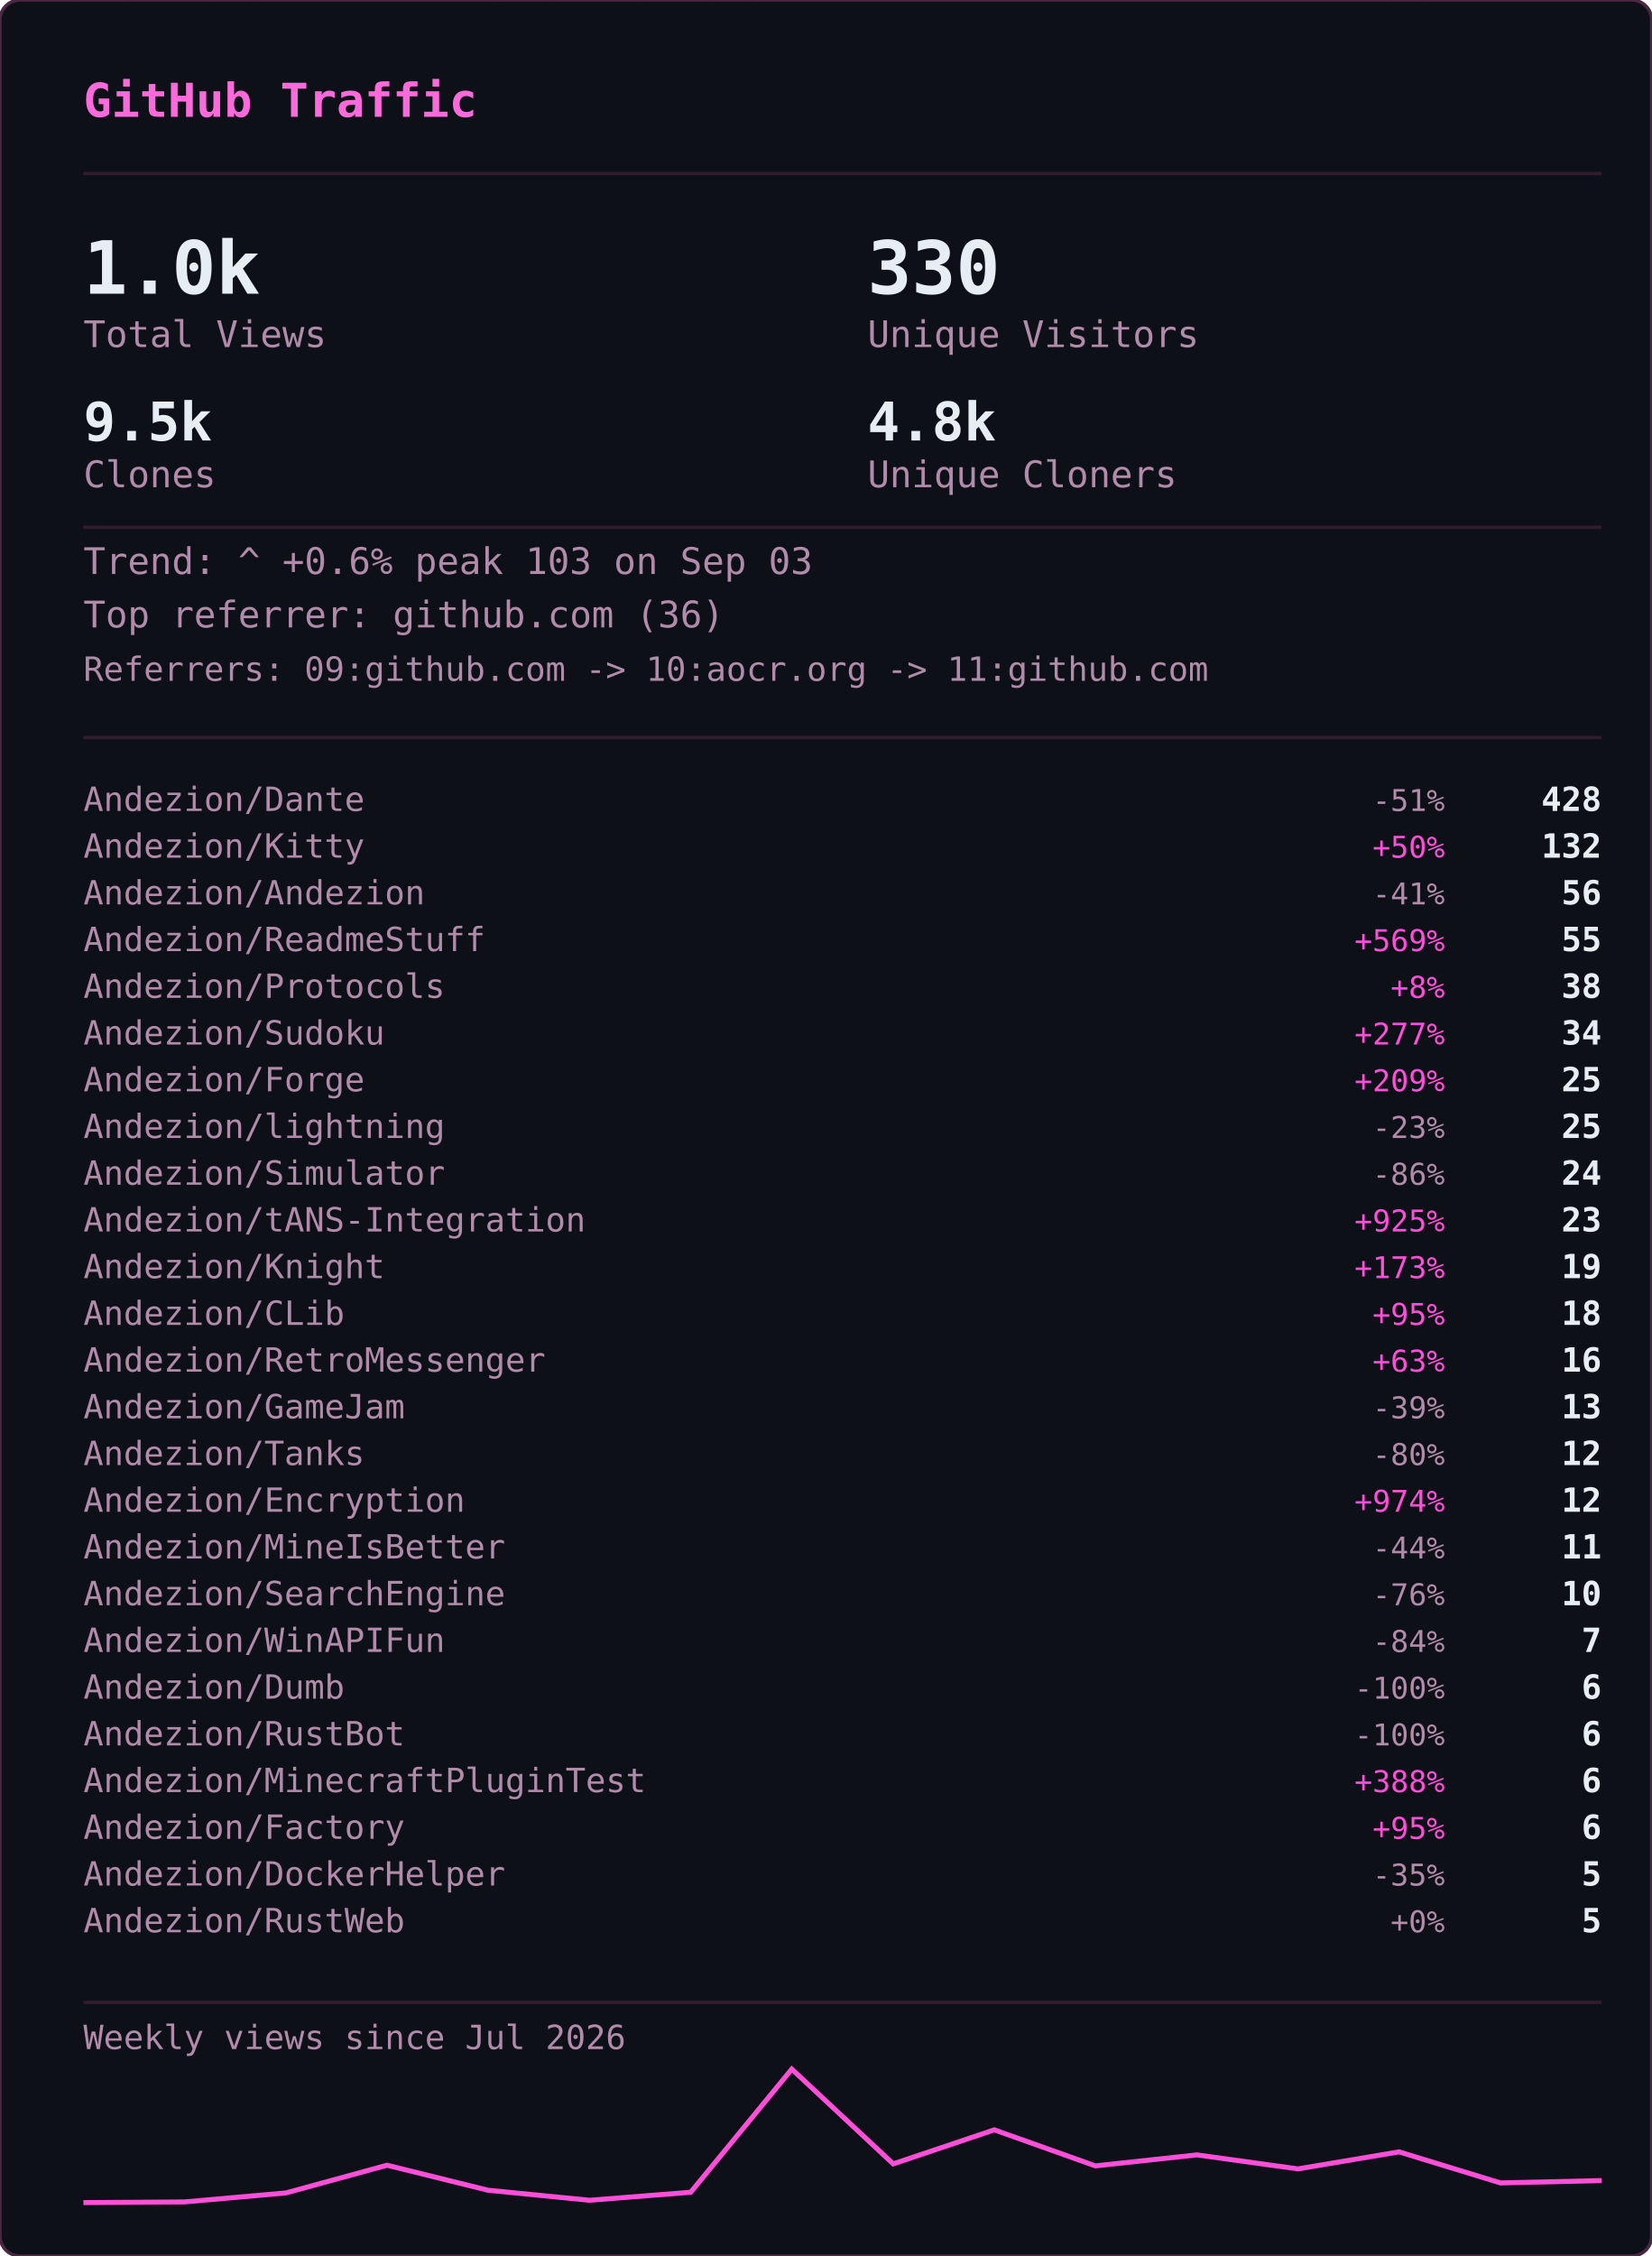
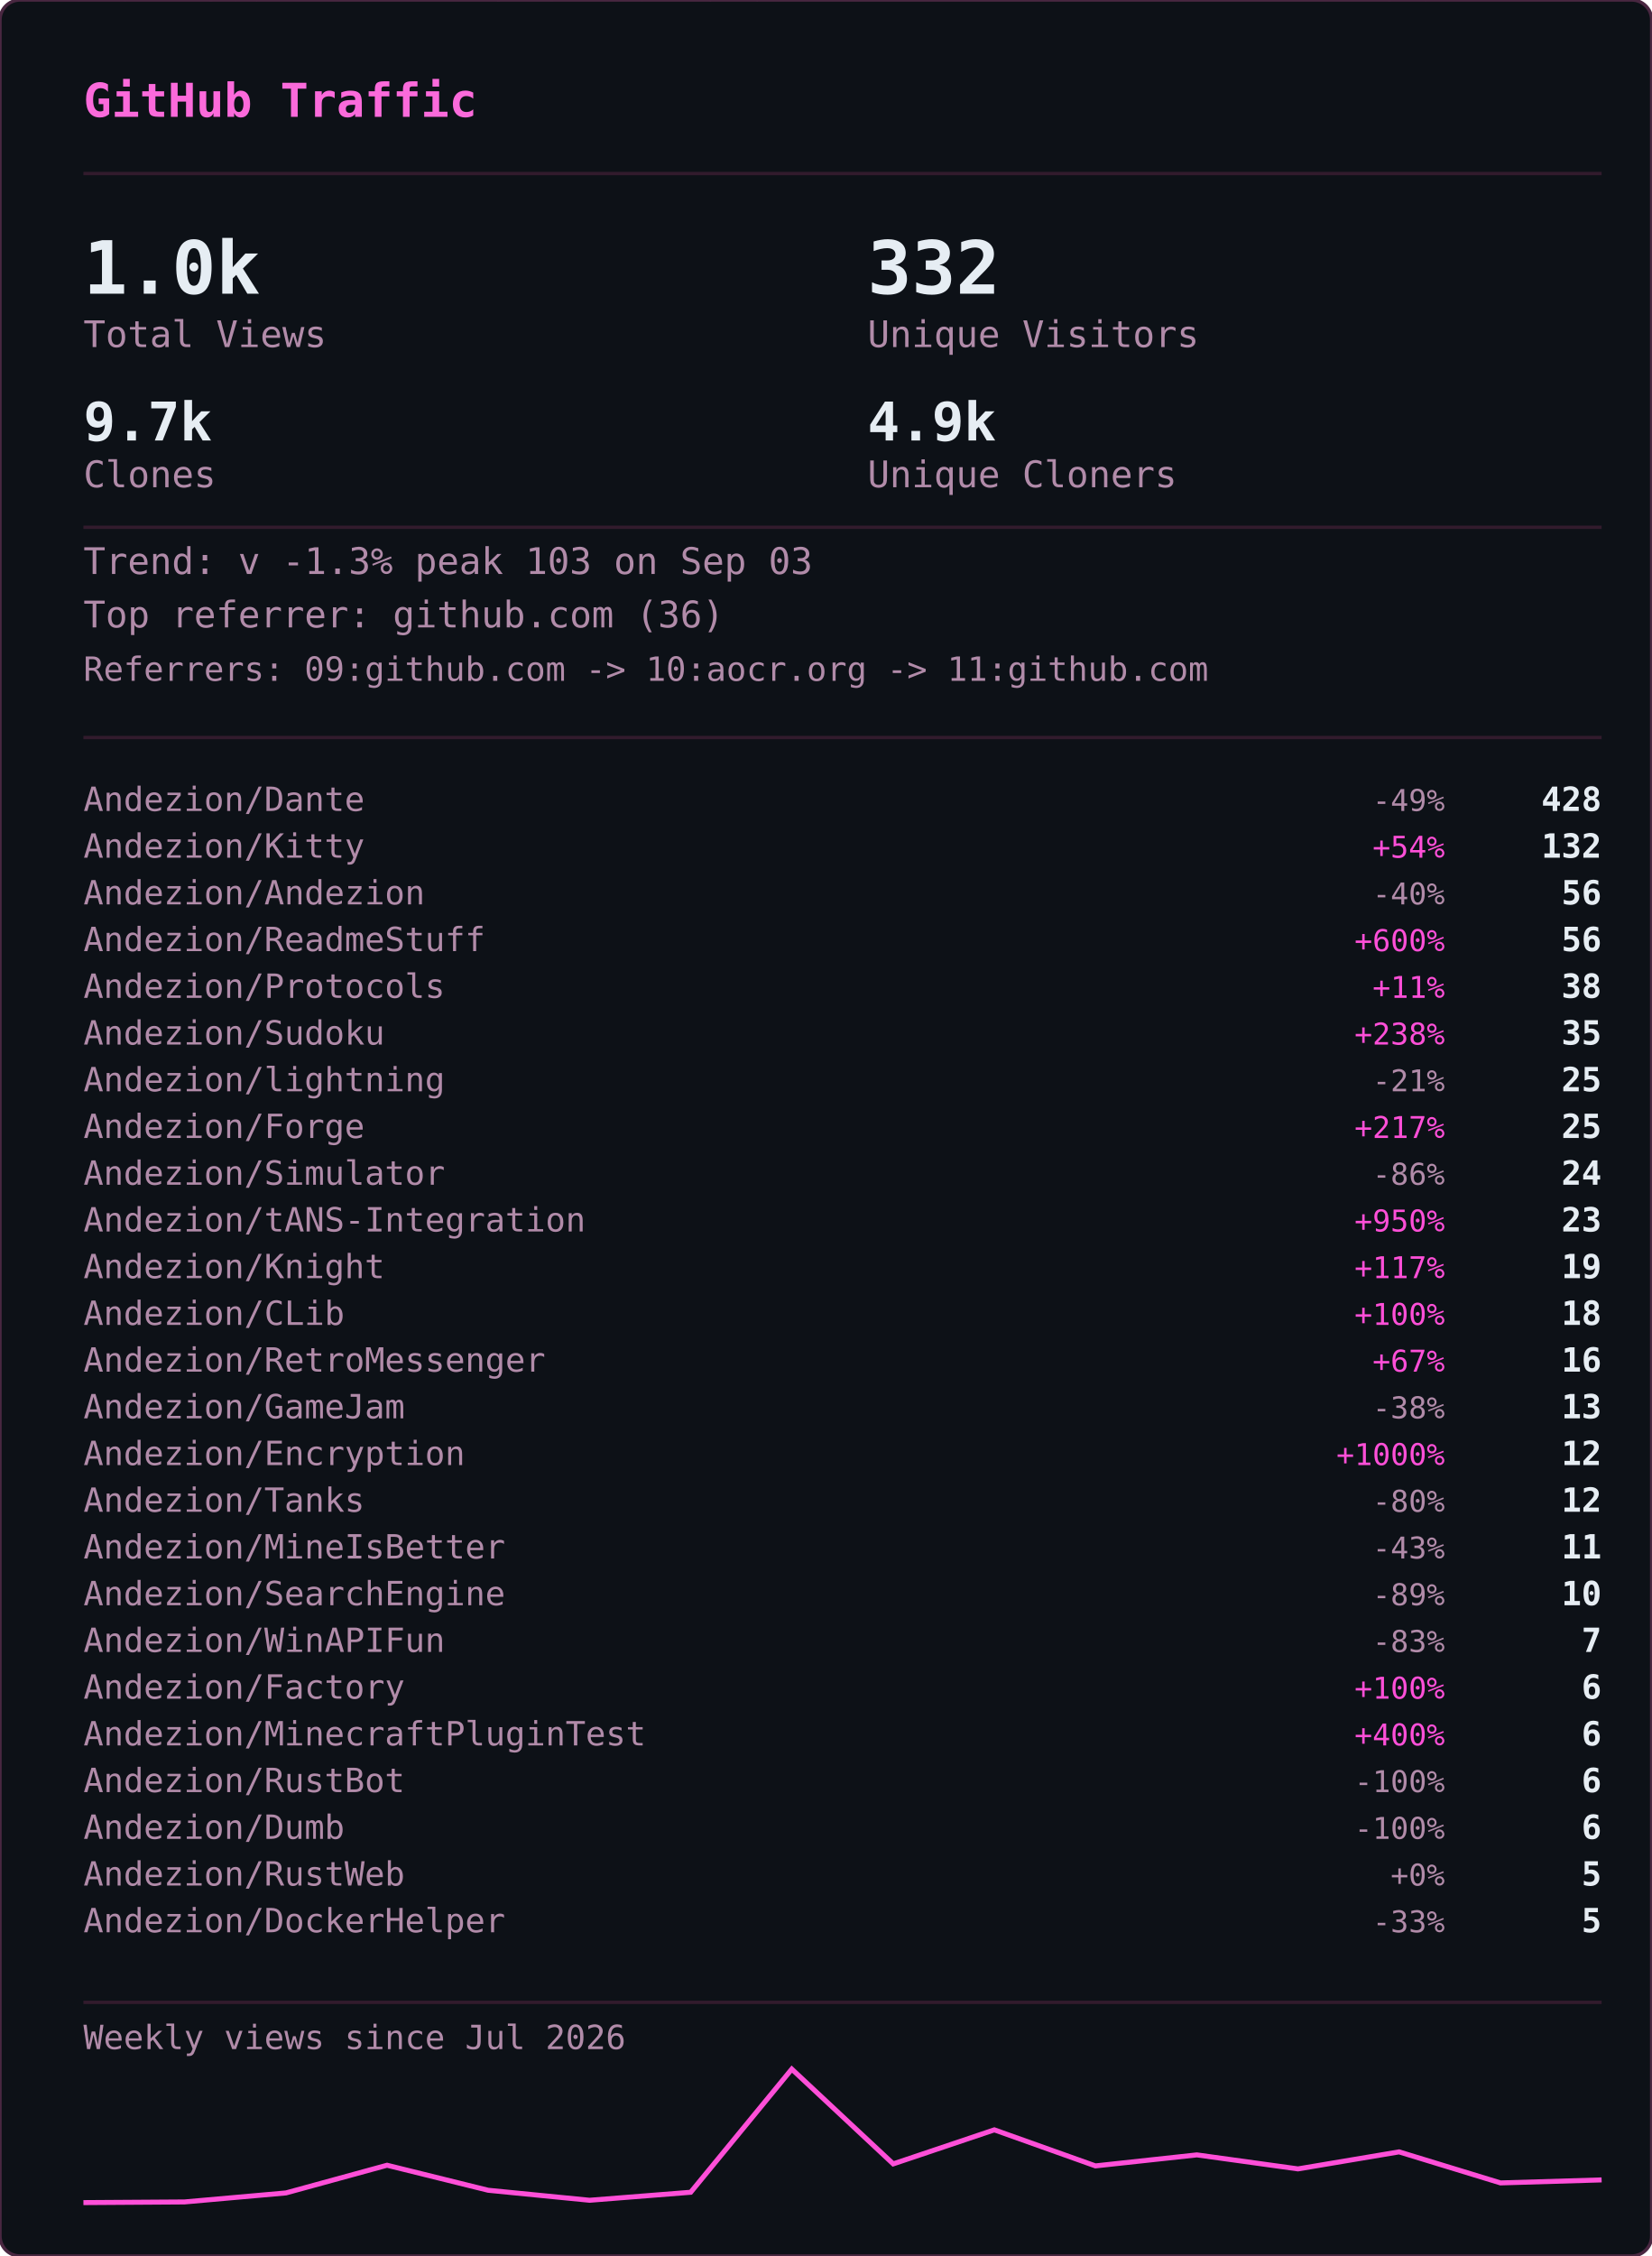
<svg xmlns="http://www.w3.org/2000/svg" width="495" height="676" viewBox="0 0 495 676">
  <defs>
    <clipPath id="gvs-clip">
      <rect width="495" height="676" rx="6" />
    </clipPath>
  </defs>
  <rect width="495" height="676" rx="6" fill="#0d1117" />
  <g clip-path="url(#gvs-clip)">
    <g opacity="0.22" font-family="monospace" font-size="12">
      <style>@keyframes gvs3{from{transform:translateY(-46px)}to{transform:translateY(690px)}}@keyframes gvs4{from{transform:translateY(-60px)}to{transform:translateY(690px)}}@keyframes gvs5{from{transform:translateY(-74px)}to{transform:translateY(690px)}}@keyframes gvs6{from{transform:translateY(-88px)}to{transform:translateY(690px)}}</style>
      <g fill="#ff4fd8" style="animation:gvs3 1.67s linear -0.05s infinite">
        <text x="22">ｱ</text>
        <text x="22" y="-14" opacity=".75">ｸ</text>
        <text x="22" y="-28" opacity=".5">ｸ</text>
        <text x="22" y="-42" opacity=".25">ｶ</text>
      </g>
      <g fill="#ff4fd8" style="animation:gvs4 2.52s linear -2.19s infinite">
        <text x="261">3</text>
        <text x="261" y="-14" opacity=".8">ﾉ</text>
        <text x="261" y="-28" opacity=".6">7</text>
        <text x="261" y="-42" opacity=".4">7</text>
        <text x="261" y="-56" opacity=".2">ﾓ</text>
      </g>
      <g fill="#ff4fd8" style="animation:gvs6 2.64s linear -2.40s infinite">
        <text x="225">ｧ</text>
        <text x="225" y="-14" opacity=".86">ｪ</text>
        <text x="225" y="-28" opacity=".71">9</text>
        <text x="225" y="-42" opacity=".57">ｳ</text>
        <text x="225" y="-56" opacity=".43">ﾋ</text>
        <text x="225" y="-70" opacity=".29">2</text>
        <text x="225" y="-84" opacity=".14">7</text>
      </g>
      <g fill="#ff4fd8" style="animation:gvs6 2.68s linear -2.06s infinite">
        <text x="61">ﾄ</text>
        <text x="61" y="-14" opacity=".86">ﾖ</text>
        <text x="61" y="-28" opacity=".71">ﾈ</text>
        <text x="61" y="-42" opacity=".57">ﾈ</text>
        <text x="61" y="-56" opacity=".43">0</text>
        <text x="61" y="-70" opacity=".29">ﾚ</text>
        <text x="61" y="-84" opacity=".14">ｲ</text>
      </g>
      <g fill="#ff4fd8" style="animation:gvs6 1.89s linear -1.68s infinite">
        <text x="393">ﾋ</text>
        <text x="393" y="-14" opacity=".86">5</text>
        <text x="393" y="-28" opacity=".71">9</text>
        <text x="393" y="-42" opacity=".57">3</text>
        <text x="393" y="-56" opacity=".43">ﾄ</text>
        <text x="393" y="-70" opacity=".29">ﾀ</text>
        <text x="393" y="-84" opacity=".14">ﾄ</text>
      </g>
      <g fill="#ff4fd8" style="animation:gvs6 2.08s linear -1.87s infinite">
        <text x="88">0</text>
        <text x="88" y="-14" opacity=".86">ﾁ</text>
        <text x="88" y="-28" opacity=".71">ｭ</text>
        <text x="88" y="-42" opacity=".57">ﾊ</text>
        <text x="88" y="-56" opacity=".43">0</text>
        <text x="88" y="-70" opacity=".29">ｴ</text>
        <text x="88" y="-84" opacity=".14">6</text>
      </g>
      <g fill="#ff4fd8" style="animation:gvs6 1.51s linear -0.31s infinite">
        <text x="484">5</text>
        <text x="484" y="-14" opacity=".86">ｩ</text>
        <text x="484" y="-28" opacity=".71">ｭ</text>
        <text x="484" y="-42" opacity=".57">1</text>
        <text x="484" y="-56" opacity=".43">ｷ</text>
        <text x="484" y="-70" opacity=".29">ﾁ</text>
        <text x="484" y="-84" opacity=".14">ﾗ</text>
      </g>
      <g fill="#ff4fd8" style="animation:gvs6 2.04s linear -0.46s infinite">
        <text x="452">8</text>
        <text x="452" y="-14" opacity=".86">ｷ</text>
        <text x="452" y="-28" opacity=".71">ｻ</text>
        <text x="452" y="-42" opacity=".57">ｼ</text>
        <text x="452" y="-56" opacity=".43">ｿ</text>
        <text x="452" y="-70" opacity=".29">ｹ</text>
        <text x="452" y="-84" opacity=".14">ﾇ</text>
      </g>
      <g fill="#ff4fd8" style="animation:gvs3 2.42s linear -0.51s infinite">
        <text x="193">ﾋ</text>
        <text x="193" y="-14" opacity=".75">0</text>
        <text x="193" y="-28" opacity=".5">ﾈ</text>
        <text x="193" y="-42" opacity=".25">5</text>
      </g>
      <g fill="#ff4fd8" style="animation:gvs4 1.93s linear -1.90s infinite">
        <text x="368">ﾓ</text>
        <text x="368" y="-14" opacity=".8">ﾚ</text>
        <text x="368" y="-28" opacity=".6">ﾕ</text>
        <text x="368" y="-42" opacity=".4">ｮ</text>
        <text x="368" y="-56" opacity=".2">ﾖ</text>
      </g>
      <g fill="#ff4fd8" style="animation:gvs6 2.23s linear -1.17s infinite">
        <text x="307">ﾋ</text>
        <text x="307" y="-14" opacity=".86">ｾ</text>
        <text x="307" y="-28" opacity=".71">ﾇ</text>
        <text x="307" y="-42" opacity=".57">ﾊ</text>
        <text x="307" y="-56" opacity=".43">ﾙ</text>
        <text x="307" y="-70" opacity=".29">ｧ</text>
        <text x="307" y="-84" opacity=".14">ﾖ</text>
      </g>
      <g fill="#ff4fd8" style="animation:gvs4 2.78s linear -0.63s infinite">
        <text x="378">ﾚ</text>
        <text x="378" y="-14" opacity=".8">9</text>
        <text x="378" y="-28" opacity=".6">ﾕ</text>
        <text x="378" y="-42" opacity=".4">ｹ</text>
        <text x="378" y="-56" opacity=".2">ﾛ</text>
      </g>
      <g fill="#ff4fd8" style="animation:gvs6 1.82s linear -1.02s infinite">
        <text x="425">ｳ</text>
        <text x="425" y="-14" opacity=".86">ﾒ</text>
        <text x="425" y="-28" opacity=".71">ﾈ</text>
        <text x="425" y="-42" opacity=".57">ｹ</text>
        <text x="425" y="-56" opacity=".43">ﾃ</text>
        <text x="425" y="-70" opacity=".29">ﾀ</text>
        <text x="425" y="-84" opacity=".14">7</text>
      </g>
      <g fill="#ff4fd8" style="animation:gvs6 3.08s linear -0.54s infinite">
        <text x="474">ｾ</text>
        <text x="474" y="-14" opacity=".86">ｭ</text>
        <text x="474" y="-28" opacity=".71">ﾗ</text>
        <text x="474" y="-42" opacity=".57">ﾀ</text>
        <text x="474" y="-56" opacity=".43">ﾒ</text>
        <text x="474" y="-70" opacity=".29">ﾉ</text>
        <text x="474" y="-84" opacity=".14">ｲ</text>
      </g>
      <g fill="#ff4fd8" style="animation:gvs4 1.89s linear -1.79s infinite">
        <text x="67">ﾏ</text>
        <text x="67" y="-14" opacity=".8">ﾚ</text>
        <text x="67" y="-28" opacity=".6">ﾉ</text>
        <text x="67" y="-42" opacity=".4">ｿ</text>
        <text x="67" y="-56" opacity=".2">6</text>
      </g>
      <g fill="#ff4fd8" style="animation:gvs5 2.31s linear -1.20s infinite">
        <text x="412">ﾍ</text>
        <text x="412" y="-14" opacity=".83">ｭ</text>
        <text x="412" y="-28" opacity=".67">ﾌ</text>
        <text x="412" y="-42" opacity=".5">ｧ</text>
        <text x="412" y="-56" opacity=".33">ｭ</text>
        <text x="412" y="-70" opacity=".17">ﾚ</text>
      </g>
      <g fill="#ff4fd8" style="animation:gvs6 1.84s linear -0.95s infinite">
        <text x="208">ｾ</text>
        <text x="208" y="-14" opacity=".86">ﾄ</text>
        <text x="208" y="-28" opacity=".71">ﾘ</text>
        <text x="208" y="-42" opacity=".57">ﾔ</text>
        <text x="208" y="-56" opacity=".43">ﾘ</text>
        <text x="208" y="-70" opacity=".29">ｫ</text>
        <text x="208" y="-84" opacity=".14">ｶ</text>
      </g>
      <g fill="#ff4fd8" style="animation:gvs4 1.63s linear -0.51s infinite">
        <text x="413">ｵ</text>
        <text x="413" y="-14" opacity=".8">5</text>
        <text x="413" y="-28" opacity=".6">ﾁ</text>
        <text x="413" y="-42" opacity=".4">ﾈ</text>
        <text x="413" y="-56" opacity=".2">ﾗ</text>
      </g>
      <g fill="#ff4fd8" style="animation:gvs6 2.61s linear -1.01s infinite">
        <text x="422">ｽ</text>
        <text x="422" y="-14" opacity=".86">ｬ</text>
        <text x="422" y="-28" opacity=".71">ﾈ</text>
        <text x="422" y="-42" opacity=".57">ｮ</text>
        <text x="422" y="-56" opacity=".43">0</text>
        <text x="422" y="-70" opacity=".29">ﾊ</text>
        <text x="422" y="-84" opacity=".14">ﾀ</text>
      </g>
      <g fill="#ff4fd8" style="animation:gvs3 2.86s linear -1.17s infinite">
        <text x="137">ｴ</text>
        <text x="137" y="-14" opacity=".75">3</text>
        <text x="137" y="-28" opacity=".5">ﾒ</text>
        <text x="137" y="-42" opacity=".25">ｪ</text>
      </g>
      <g fill="#ff4fd8" style="animation:gvs3 2.04s linear -1.32s infinite">
        <text x="72">ﾑ</text>
        <text x="72" y="-14" opacity=".75">ﾉ</text>
        <text x="72" y="-28" opacity=".5">ｸ</text>
        <text x="72" y="-42" opacity=".25">ﾐ</text>
      </g>
      <g fill="#ff4fd8" style="animation:gvs6 2.07s linear -0.53s infinite">
        <text x="91">ｪ</text>
        <text x="91" y="-14" opacity=".86">ｳ</text>
        <text x="91" y="-28" opacity=".71">ｻ</text>
        <text x="91" y="-42" opacity=".57">ﾔ</text>
        <text x="91" y="-56" opacity=".43">5</text>
        <text x="91" y="-70" opacity=".29">ｳ</text>
        <text x="91" y="-84" opacity=".14">ﾂ</text>
      </g>
      <g fill="#ff4fd8" style="animation:gvs6 2.09s linear -1.30s infinite">
        <text x="102">1</text>
        <text x="102" y="-14" opacity=".86">ｸ</text>
        <text x="102" y="-28" opacity=".71">ﾂ</text>
        <text x="102" y="-42" opacity=".57">ｭ</text>
        <text x="102" y="-56" opacity=".43">3</text>
        <text x="102" y="-70" opacity=".29">ｫ</text>
        <text x="102" y="-84" opacity=".14">ﾑ</text>
      </g>
      <g fill="#ff4fd8" style="animation:gvs6 1.89s linear -1.38s infinite">
        <text x="162">ｵ</text>
        <text x="162" y="-14" opacity=".86">ｦ</text>
        <text x="162" y="-28" opacity=".71">ﾖ</text>
        <text x="162" y="-42" opacity=".57">ｴ</text>
        <text x="162" y="-56" opacity=".43">ﾓ</text>
        <text x="162" y="-70" opacity=".29">ｷ</text>
        <text x="162" y="-84" opacity=".14">ﾇ</text>
      </g>
      <g fill="#ff4fd8" style="animation:gvs3 2.35s linear -1.38s infinite">
        <text x="211">ｧ</text>
        <text x="211" y="-14" opacity=".75">ｿ</text>
        <text x="211" y="-28" opacity=".5">ﾈ</text>
        <text x="211" y="-42" opacity=".25">ﾒ</text>
      </g>
      <g fill="#ff4fd8" style="animation:gvs3 2.74s linear -0.53s infinite">
        <text x="241">ｽ</text>
        <text x="241" y="-14" opacity=".75">ﾄ</text>
        <text x="241" y="-28" opacity=".5">ｸ</text>
        <text x="241" y="-42" opacity=".25">7</text>
      </g>
      <g fill="#ff4fd8" style="animation:gvs4 1.82s linear -0.60s infinite">
        <text x="128">ﾍ</text>
        <text x="128" y="-14" opacity=".8">ﾌ</text>
        <text x="128" y="-28" opacity=".6">4</text>
        <text x="128" y="-42" opacity=".4">ｦ</text>
        <text x="128" y="-56" opacity=".2">8</text>
      </g>
      <g fill="#ff4fd8" style="animation:gvs4 2.28s linear -0.68s infinite">
        <text x="242">ﾛ</text>
        <text x="242" y="-14" opacity=".8">ﾗ</text>
        <text x="242" y="-28" opacity=".6">ｳ</text>
        <text x="242" y="-42" opacity=".4">ﾑ</text>
        <text x="242" y="-56" opacity=".2">ｭ</text>
      </g>
      <g fill="#ff4fd8" style="animation:gvs6 2.44s linear -0.28s infinite">
        <text x="34">ｵ</text>
        <text x="34" y="-14" opacity=".86">ﾀ</text>
        <text x="34" y="-28" opacity=".71">ﾓ</text>
        <text x="34" y="-42" opacity=".57">ｫ</text>
        <text x="34" y="-56" opacity=".43">ｻ</text>
        <text x="34" y="-70" opacity=".29">3</text>
        <text x="34" y="-84" opacity=".14">ｶ</text>
      </g>
      <g fill="#ff4fd8" style="animation:gvs5 2.19s linear -0.47s infinite">
        <text x="411">ﾖ</text>
        <text x="411" y="-14" opacity=".83">6</text>
        <text x="411" y="-28" opacity=".67">ﾘ</text>
        <text x="411" y="-42" opacity=".5">ｨ</text>
        <text x="411" y="-56" opacity=".33">ﾘ</text>
        <text x="411" y="-70" opacity=".17">ﾃ</text>
      </g>
      <g fill="#ff4fd8" style="animation:gvs5 2.71s linear -2.12s infinite">
        <text x="146">ｷ</text>
        <text x="146" y="-14" opacity=".83">ﾚ</text>
        <text x="146" y="-28" opacity=".67">ｳ</text>
        <text x="146" y="-42" opacity=".5">ｾ</text>
        <text x="146" y="-56" opacity=".33">ｺ</text>
        <text x="146" y="-70" opacity=".17">3</text>
      </g>
      <g fill="#ff4fd8" style="animation:gvs3 2.10s linear -0.05s infinite">
        <text x="248">ｼ</text>
        <text x="248" y="-14" opacity=".75">ﾗ</text>
        <text x="248" y="-28" opacity=".5">ﾌ</text>
        <text x="248" y="-42" opacity=".25">0</text>
      </g>
      <g fill="#ff4fd8" style="animation:gvs3 1.82s linear -0.87s infinite">
        <text x="64">ｺ</text>
        <text x="64" y="-14" opacity=".75">ｭ</text>
        <text x="64" y="-28" opacity=".5">ﾄ</text>
        <text x="64" y="-42" opacity=".25">ｨ</text>
      </g>
      <g fill="#ff4fd8" style="animation:gvs3 2.68s linear -2.11s infinite">
        <text x="189">ｵ</text>
        <text x="189" y="-14" opacity=".75">ｨ</text>
        <text x="189" y="-28" opacity=".5">ﾝ</text>
        <text x="189" y="-42" opacity=".25">1</text>
      </g>
      <g fill="#ff4fd8" style="animation:gvs6 3.14s linear -1.39s infinite">
        <text x="147">ﾘ</text>
        <text x="147" y="-14" opacity=".86">ﾘ</text>
        <text x="147" y="-28" opacity=".71">ﾊ</text>
        <text x="147" y="-42" opacity=".57">ﾎ</text>
        <text x="147" y="-56" opacity=".43">1</text>
        <text x="147" y="-70" opacity=".29">9</text>
        <text x="147" y="-84" opacity=".14">ﾕ</text>
      </g>
      <g fill="#ff4fd8" style="animation:gvs6 3.09s linear -1.76s infinite">
        <text x="54">4</text>
        <text x="54" y="-14" opacity=".86">ｲ</text>
        <text x="54" y="-28" opacity=".71">ｶ</text>
        <text x="54" y="-42" opacity=".57">ﾐ</text>
        <text x="54" y="-56" opacity=".43">ﾝ</text>
        <text x="54" y="-70" opacity=".29">ﾄ</text>
        <text x="54" y="-84" opacity=".14">ﾐ</text>
      </g>
      <g fill="#ff4fd8" style="animation:gvs4 2.45s linear -0.10s infinite">
        <text x="50">ﾓ</text>
        <text x="50" y="-14" opacity=".8">ｭ</text>
        <text x="50" y="-28" opacity=".6">ﾎ</text>
        <text x="50" y="-42" opacity=".4">5</text>
        <text x="50" y="-56" opacity=".2">ｽ</text>
      </g>
      <g fill="#ff4fd8" style="animation:gvs6 1.60s linear -1.47s infinite">
        <text x="118">ﾊ</text>
        <text x="118" y="-14" opacity=".86">ﾓ</text>
        <text x="118" y="-28" opacity=".71">ｨ</text>
        <text x="118" y="-42" opacity=".57">ﾘ</text>
        <text x="118" y="-56" opacity=".43">ﾛ</text>
        <text x="118" y="-70" opacity=".29">ｿ</text>
        <text x="118" y="-84" opacity=".14">ｯ</text>
      </g>
    </g>
  </g>
  <rect width="495" height="676" rx="6" fill="none" stroke="#492741" stroke-width="1" />
  <text x="25" y="35" font-family="monospace" font-size="14" font-weight="600" fill="#fb6adb">GitHub Traffic</text>
  <line x1="25" y1="52" x2="480" y2="52" stroke="#321b2d" stroke-width="1" />
  <text x="25" y="88" font-family="monospace" font-size="22" font-weight="700" fill="#e6edf3">1.0k</text>
  <text x="25" y="104" font-family="monospace" font-size="11" fill="#b18ba9">Total Views</text>
-   <text x="260" y="88" font-family="monospace" font-size="22" font-weight="700" fill="#e6edf3">330</text>
+   <text x="260" y="88" font-family="monospace" font-size="22" font-weight="700" fill="#e6edf3">332</text>
  <text x="260" y="104" font-family="monospace" font-size="11" fill="#b18ba9">Unique Visitors</text>
-   <text x="25" y="132" font-family="monospace" font-size="16" font-weight="700" fill="#e6edf3">9.5k</text>
+   <text x="25" y="132" font-family="monospace" font-size="16" font-weight="700" fill="#e6edf3">9.7k</text>
  <text x="25" y="146" font-family="monospace" font-size="11" fill="#b18ba9">Clones</text>
-   <text x="260" y="132" font-family="monospace" font-size="16" font-weight="700" fill="#e6edf3">4.8k</text>
+   <text x="260" y="132" font-family="monospace" font-size="16" font-weight="700" fill="#e6edf3">4.9k</text>
  <text x="260" y="146" font-family="monospace" font-size="11" fill="#b18ba9">Unique Cloners</text>
  <line x1="25" y1="158" x2="480" y2="158" stroke="#321b2d" stroke-width="1" />
-   <text x="25" y="172" font-family="monospace" font-size="11" fill="#b18ba9">Trend: ^ +0.6%  peak 103 on Sep 03</text>
+   <text x="25" y="172" font-family="monospace" font-size="11" fill="#b18ba9">Trend: v -1.3%  peak 103 on Sep 03</text>
  <text x="25" y="188" font-family="monospace" font-size="11" fill="#b18ba9">Top referrer: github.com (36)</text>
  <text x="25" y="204" font-family="monospace" font-size="10" fill="#b18ba9">Referrers: 09:github.com -&gt; 10:aocr.org -&gt; 11:github.com</text>
  <line x1="25" y1="221" x2="480" y2="221" stroke="#321b2d" stroke-width="1" />
  <text x="25" y="243" font-family="monospace" font-size="10" fill="#b18ba9">Andezion/Dante</text>
-   <text x="433" y="243" font-family="monospace" font-size="9" fill="#b18ba9" text-anchor="end">-51%</text>
+   <text x="433" y="243" font-family="monospace" font-size="9" fill="#b18ba9" text-anchor="end">-49%</text>
  <text x="480" y="243" font-family="monospace" font-size="10" font-weight="600" fill="#e6edf3" text-anchor="end">428</text>
  <text x="25" y="257" font-family="monospace" font-size="10" fill="#b18ba9">Andezion/Kitty</text>
-   <text x="433" y="257" font-family="monospace" font-size="9" fill="#ff4fd8" text-anchor="end">+50%</text>
+   <text x="433" y="257" font-family="monospace" font-size="9" fill="#ff4fd8" text-anchor="end">+54%</text>
  <text x="480" y="257" font-family="monospace" font-size="10" font-weight="600" fill="#e6edf3" text-anchor="end">132</text>
  <text x="25" y="271" font-family="monospace" font-size="10" fill="#b18ba9">Andezion/Andezion</text>
-   <text x="433" y="271" font-family="monospace" font-size="9" fill="#b18ba9" text-anchor="end">-41%</text>
+   <text x="433" y="271" font-family="monospace" font-size="9" fill="#b18ba9" text-anchor="end">-40%</text>
  <text x="480" y="271" font-family="monospace" font-size="10" font-weight="600" fill="#e6edf3" text-anchor="end">56</text>
  <text x="25" y="285" font-family="monospace" font-size="10" fill="#b18ba9">Andezion/ReadmeStuff</text>
-   <text x="433" y="285" font-family="monospace" font-size="9" fill="#ff4fd8" text-anchor="end">+569%</text>
-   <text x="480" y="285" font-family="monospace" font-size="10" font-weight="600" fill="#e6edf3" text-anchor="end">55</text>
+   <text x="433" y="285" font-family="monospace" font-size="9" fill="#ff4fd8" text-anchor="end">+600%</text>
+   <text x="480" y="285" font-family="monospace" font-size="10" font-weight="600" fill="#e6edf3" text-anchor="end">56</text>
  <text x="25" y="299" font-family="monospace" font-size="10" fill="#b18ba9">Andezion/Protocols</text>
-   <text x="433" y="299" font-family="monospace" font-size="9" fill="#ff4fd8" text-anchor="end">+8%</text>
+   <text x="433" y="299" font-family="monospace" font-size="9" fill="#ff4fd8" text-anchor="end">+11%</text>
  <text x="480" y="299" font-family="monospace" font-size="10" font-weight="600" fill="#e6edf3" text-anchor="end">38</text>
  <text x="25" y="313" font-family="monospace" font-size="10" fill="#b18ba9">Andezion/Sudoku</text>
-   <text x="433" y="313" font-family="monospace" font-size="9" fill="#ff4fd8" text-anchor="end">+277%</text>
-   <text x="480" y="313" font-family="monospace" font-size="10" font-weight="600" fill="#e6edf3" text-anchor="end">34</text>
-   <text x="25" y="327" font-family="monospace" font-size="10" fill="#b18ba9">Andezion/Forge</text>
-   <text x="433" y="327" font-family="monospace" font-size="9" fill="#ff4fd8" text-anchor="end">+209%</text>
+   <text x="433" y="313" font-family="monospace" font-size="9" fill="#ff4fd8" text-anchor="end">+238%</text>
+   <text x="480" y="313" font-family="monospace" font-size="10" font-weight="600" fill="#e6edf3" text-anchor="end">35</text>
+   <text x="25" y="327" font-family="monospace" font-size="10" fill="#b18ba9">Andezion/lightning</text>
+   <text x="433" y="327" font-family="monospace" font-size="9" fill="#b18ba9" text-anchor="end">-21%</text>
  <text x="480" y="327" font-family="monospace" font-size="10" font-weight="600" fill="#e6edf3" text-anchor="end">25</text>
-   <text x="25" y="341" font-family="monospace" font-size="10" fill="#b18ba9">Andezion/lightning</text>
-   <text x="433" y="341" font-family="monospace" font-size="9" fill="#b18ba9" text-anchor="end">-23%</text>
+   <text x="25" y="341" font-family="monospace" font-size="10" fill="#b18ba9">Andezion/Forge</text>
+   <text x="433" y="341" font-family="monospace" font-size="9" fill="#ff4fd8" text-anchor="end">+217%</text>
  <text x="480" y="341" font-family="monospace" font-size="10" font-weight="600" fill="#e6edf3" text-anchor="end">25</text>
  <text x="25" y="355" font-family="monospace" font-size="10" fill="#b18ba9">Andezion/Simulator</text>
  <text x="433" y="355" font-family="monospace" font-size="9" fill="#b18ba9" text-anchor="end">-86%</text>
  <text x="480" y="355" font-family="monospace" font-size="10" font-weight="600" fill="#e6edf3" text-anchor="end">24</text>
  <text x="25" y="369" font-family="monospace" font-size="10" fill="#b18ba9">Andezion/tANS-Integration</text>
-   <text x="433" y="369" font-family="monospace" font-size="9" fill="#ff4fd8" text-anchor="end">+925%</text>
+   <text x="433" y="369" font-family="monospace" font-size="9" fill="#ff4fd8" text-anchor="end">+950%</text>
  <text x="480" y="369" font-family="monospace" font-size="10" font-weight="600" fill="#e6edf3" text-anchor="end">23</text>
  <text x="25" y="383" font-family="monospace" font-size="10" fill="#b18ba9">Andezion/Knight</text>
-   <text x="433" y="383" font-family="monospace" font-size="9" fill="#ff4fd8" text-anchor="end">+173%</text>
+   <text x="433" y="383" font-family="monospace" font-size="9" fill="#ff4fd8" text-anchor="end">+117%</text>
  <text x="480" y="383" font-family="monospace" font-size="10" font-weight="600" fill="#e6edf3" text-anchor="end">19</text>
  <text x="25" y="397" font-family="monospace" font-size="10" fill="#b18ba9">Andezion/CLib</text>
-   <text x="433" y="397" font-family="monospace" font-size="9" fill="#ff4fd8" text-anchor="end">+95%</text>
+   <text x="433" y="397" font-family="monospace" font-size="9" fill="#ff4fd8" text-anchor="end">+100%</text>
  <text x="480" y="397" font-family="monospace" font-size="10" font-weight="600" fill="#e6edf3" text-anchor="end">18</text>
  <text x="25" y="411" font-family="monospace" font-size="10" fill="#b18ba9">Andezion/RetroMessenger</text>
-   <text x="433" y="411" font-family="monospace" font-size="9" fill="#ff4fd8" text-anchor="end">+63%</text>
+   <text x="433" y="411" font-family="monospace" font-size="9" fill="#ff4fd8" text-anchor="end">+67%</text>
  <text x="480" y="411" font-family="monospace" font-size="10" font-weight="600" fill="#e6edf3" text-anchor="end">16</text>
  <text x="25" y="425" font-family="monospace" font-size="10" fill="#b18ba9">Andezion/GameJam</text>
-   <text x="433" y="425" font-family="monospace" font-size="9" fill="#b18ba9" text-anchor="end">-39%</text>
+   <text x="433" y="425" font-family="monospace" font-size="9" fill="#b18ba9" text-anchor="end">-38%</text>
  <text x="480" y="425" font-family="monospace" font-size="10" font-weight="600" fill="#e6edf3" text-anchor="end">13</text>
-   <text x="25" y="439" font-family="monospace" font-size="10" fill="#b18ba9">Andezion/Tanks</text>
-   <text x="433" y="439" font-family="monospace" font-size="9" fill="#b18ba9" text-anchor="end">-80%</text>
+   <text x="25" y="439" font-family="monospace" font-size="10" fill="#b18ba9">Andezion/Encryption</text>
+   <text x="433" y="439" font-family="monospace" font-size="9" fill="#ff4fd8" text-anchor="end">+1000%</text>
  <text x="480" y="439" font-family="monospace" font-size="10" font-weight="600" fill="#e6edf3" text-anchor="end">12</text>
-   <text x="25" y="453" font-family="monospace" font-size="10" fill="#b18ba9">Andezion/Encryption</text>
-   <text x="433" y="453" font-family="monospace" font-size="9" fill="#ff4fd8" text-anchor="end">+974%</text>
+   <text x="25" y="453" font-family="monospace" font-size="10" fill="#b18ba9">Andezion/Tanks</text>
+   <text x="433" y="453" font-family="monospace" font-size="9" fill="#b18ba9" text-anchor="end">-80%</text>
  <text x="480" y="453" font-family="monospace" font-size="10" font-weight="600" fill="#e6edf3" text-anchor="end">12</text>
  <text x="25" y="467" font-family="monospace" font-size="10" fill="#b18ba9">Andezion/MineIsBetter</text>
-   <text x="433" y="467" font-family="monospace" font-size="9" fill="#b18ba9" text-anchor="end">-44%</text>
+   <text x="433" y="467" font-family="monospace" font-size="9" fill="#b18ba9" text-anchor="end">-43%</text>
  <text x="480" y="467" font-family="monospace" font-size="10" font-weight="600" fill="#e6edf3" text-anchor="end">11</text>
  <text x="25" y="481" font-family="monospace" font-size="10" fill="#b18ba9">Andezion/SearchEngine</text>
-   <text x="433" y="481" font-family="monospace" font-size="9" fill="#b18ba9" text-anchor="end">-76%</text>
+   <text x="433" y="481" font-family="monospace" font-size="9" fill="#b18ba9" text-anchor="end">-89%</text>
  <text x="480" y="481" font-family="monospace" font-size="10" font-weight="600" fill="#e6edf3" text-anchor="end">10</text>
  <text x="25" y="495" font-family="monospace" font-size="10" fill="#b18ba9">Andezion/WinAPIFun</text>
-   <text x="433" y="495" font-family="monospace" font-size="9" fill="#b18ba9" text-anchor="end">-84%</text>
+   <text x="433" y="495" font-family="monospace" font-size="9" fill="#b18ba9" text-anchor="end">-83%</text>
  <text x="480" y="495" font-family="monospace" font-size="10" font-weight="600" fill="#e6edf3" text-anchor="end">7</text>
-   <text x="25" y="509" font-family="monospace" font-size="10" fill="#b18ba9">Andezion/Dumb</text>
-   <text x="433" y="509" font-family="monospace" font-size="9" fill="#b18ba9" text-anchor="end">-100%</text>
+   <text x="25" y="509" font-family="monospace" font-size="10" fill="#b18ba9">Andezion/Factory</text>
+   <text x="433" y="509" font-family="monospace" font-size="9" fill="#ff4fd8" text-anchor="end">+100%</text>
  <text x="480" y="509" font-family="monospace" font-size="10" font-weight="600" fill="#e6edf3" text-anchor="end">6</text>
-   <text x="25" y="523" font-family="monospace" font-size="10" fill="#b18ba9">Andezion/RustBot</text>
-   <text x="433" y="523" font-family="monospace" font-size="9" fill="#b18ba9" text-anchor="end">-100%</text>
+   <text x="25" y="523" font-family="monospace" font-size="10" fill="#b18ba9">Andezion/MinecraftPluginTest</text>
+   <text x="433" y="523" font-family="monospace" font-size="9" fill="#ff4fd8" text-anchor="end">+400%</text>
  <text x="480" y="523" font-family="monospace" font-size="10" font-weight="600" fill="#e6edf3" text-anchor="end">6</text>
-   <text x="25" y="537" font-family="monospace" font-size="10" fill="#b18ba9">Andezion/MinecraftPluginTest</text>
-   <text x="433" y="537" font-family="monospace" font-size="9" fill="#ff4fd8" text-anchor="end">+388%</text>
+   <text x="25" y="537" font-family="monospace" font-size="10" fill="#b18ba9">Andezion/RustBot</text>
+   <text x="433" y="537" font-family="monospace" font-size="9" fill="#b18ba9" text-anchor="end">-100%</text>
  <text x="480" y="537" font-family="monospace" font-size="10" font-weight="600" fill="#e6edf3" text-anchor="end">6</text>
-   <text x="25" y="551" font-family="monospace" font-size="10" fill="#b18ba9">Andezion/Factory</text>
-   <text x="433" y="551" font-family="monospace" font-size="9" fill="#ff4fd8" text-anchor="end">+95%</text>
+   <text x="25" y="551" font-family="monospace" font-size="10" fill="#b18ba9">Andezion/Dumb</text>
+   <text x="433" y="551" font-family="monospace" font-size="9" fill="#b18ba9" text-anchor="end">-100%</text>
  <text x="480" y="551" font-family="monospace" font-size="10" font-weight="600" fill="#e6edf3" text-anchor="end">6</text>
-   <text x="25" y="565" font-family="monospace" font-size="10" fill="#b18ba9">Andezion/DockerHelper</text>
-   <text x="433" y="565" font-family="monospace" font-size="9" fill="#b18ba9" text-anchor="end">-35%</text>
+   <text x="25" y="565" font-family="monospace" font-size="10" fill="#b18ba9">Andezion/RustWeb</text>
+   <text x="433" y="565" font-family="monospace" font-size="9" fill="#b18ba9" text-anchor="end">+0%</text>
  <text x="480" y="565" font-family="monospace" font-size="10" font-weight="600" fill="#e6edf3" text-anchor="end">5</text>
-   <text x="25" y="579" font-family="monospace" font-size="10" fill="#b18ba9">Andezion/RustWeb</text>
-   <text x="433" y="579" font-family="monospace" font-size="9" fill="#b18ba9" text-anchor="end">+0%</text>
+   <text x="25" y="579" font-family="monospace" font-size="10" fill="#b18ba9">Andezion/DockerHelper</text>
+   <text x="433" y="579" font-family="monospace" font-size="9" fill="#b18ba9" text-anchor="end">-33%</text>
  <text x="480" y="579" font-family="monospace" font-size="10" font-weight="600" fill="#e6edf3" text-anchor="end">5</text>
  <line x1="25" y1="600" x2="480" y2="600" stroke="#321b2d" stroke-width="1" />
  <text x="25" y="614" font-family="monospace" font-size="10" fill="#b18ba9">Weekly views since Jul 2026</text>
-   <polyline points="25.0,660.0 55.3,659.8 85.7,657.1 116.0,648.8 146.3,656.3 176.7,659.3 207.0,656.9 237.3,620.0 267.7,648.4 298.0,638.2 328.3,649.0 358.7,645.7 389.0,649.9 419.3,644.8 449.7,654.1 480.0,653.4" fill="none" stroke="#ff4fd8" stroke-width="1.5" />
+   <polyline points="25.0,660.0 55.3,659.8 85.7,657.1 116.0,648.8 146.3,656.3 176.7,659.3 207.0,656.9 237.3,620.0 267.7,648.4 298.0,638.2 328.3,649.0 358.7,645.7 389.0,649.9 419.3,644.8 449.7,654.1 480.0,653.2" fill="none" stroke="#ff4fd8" stroke-width="1.5" />
</svg>
